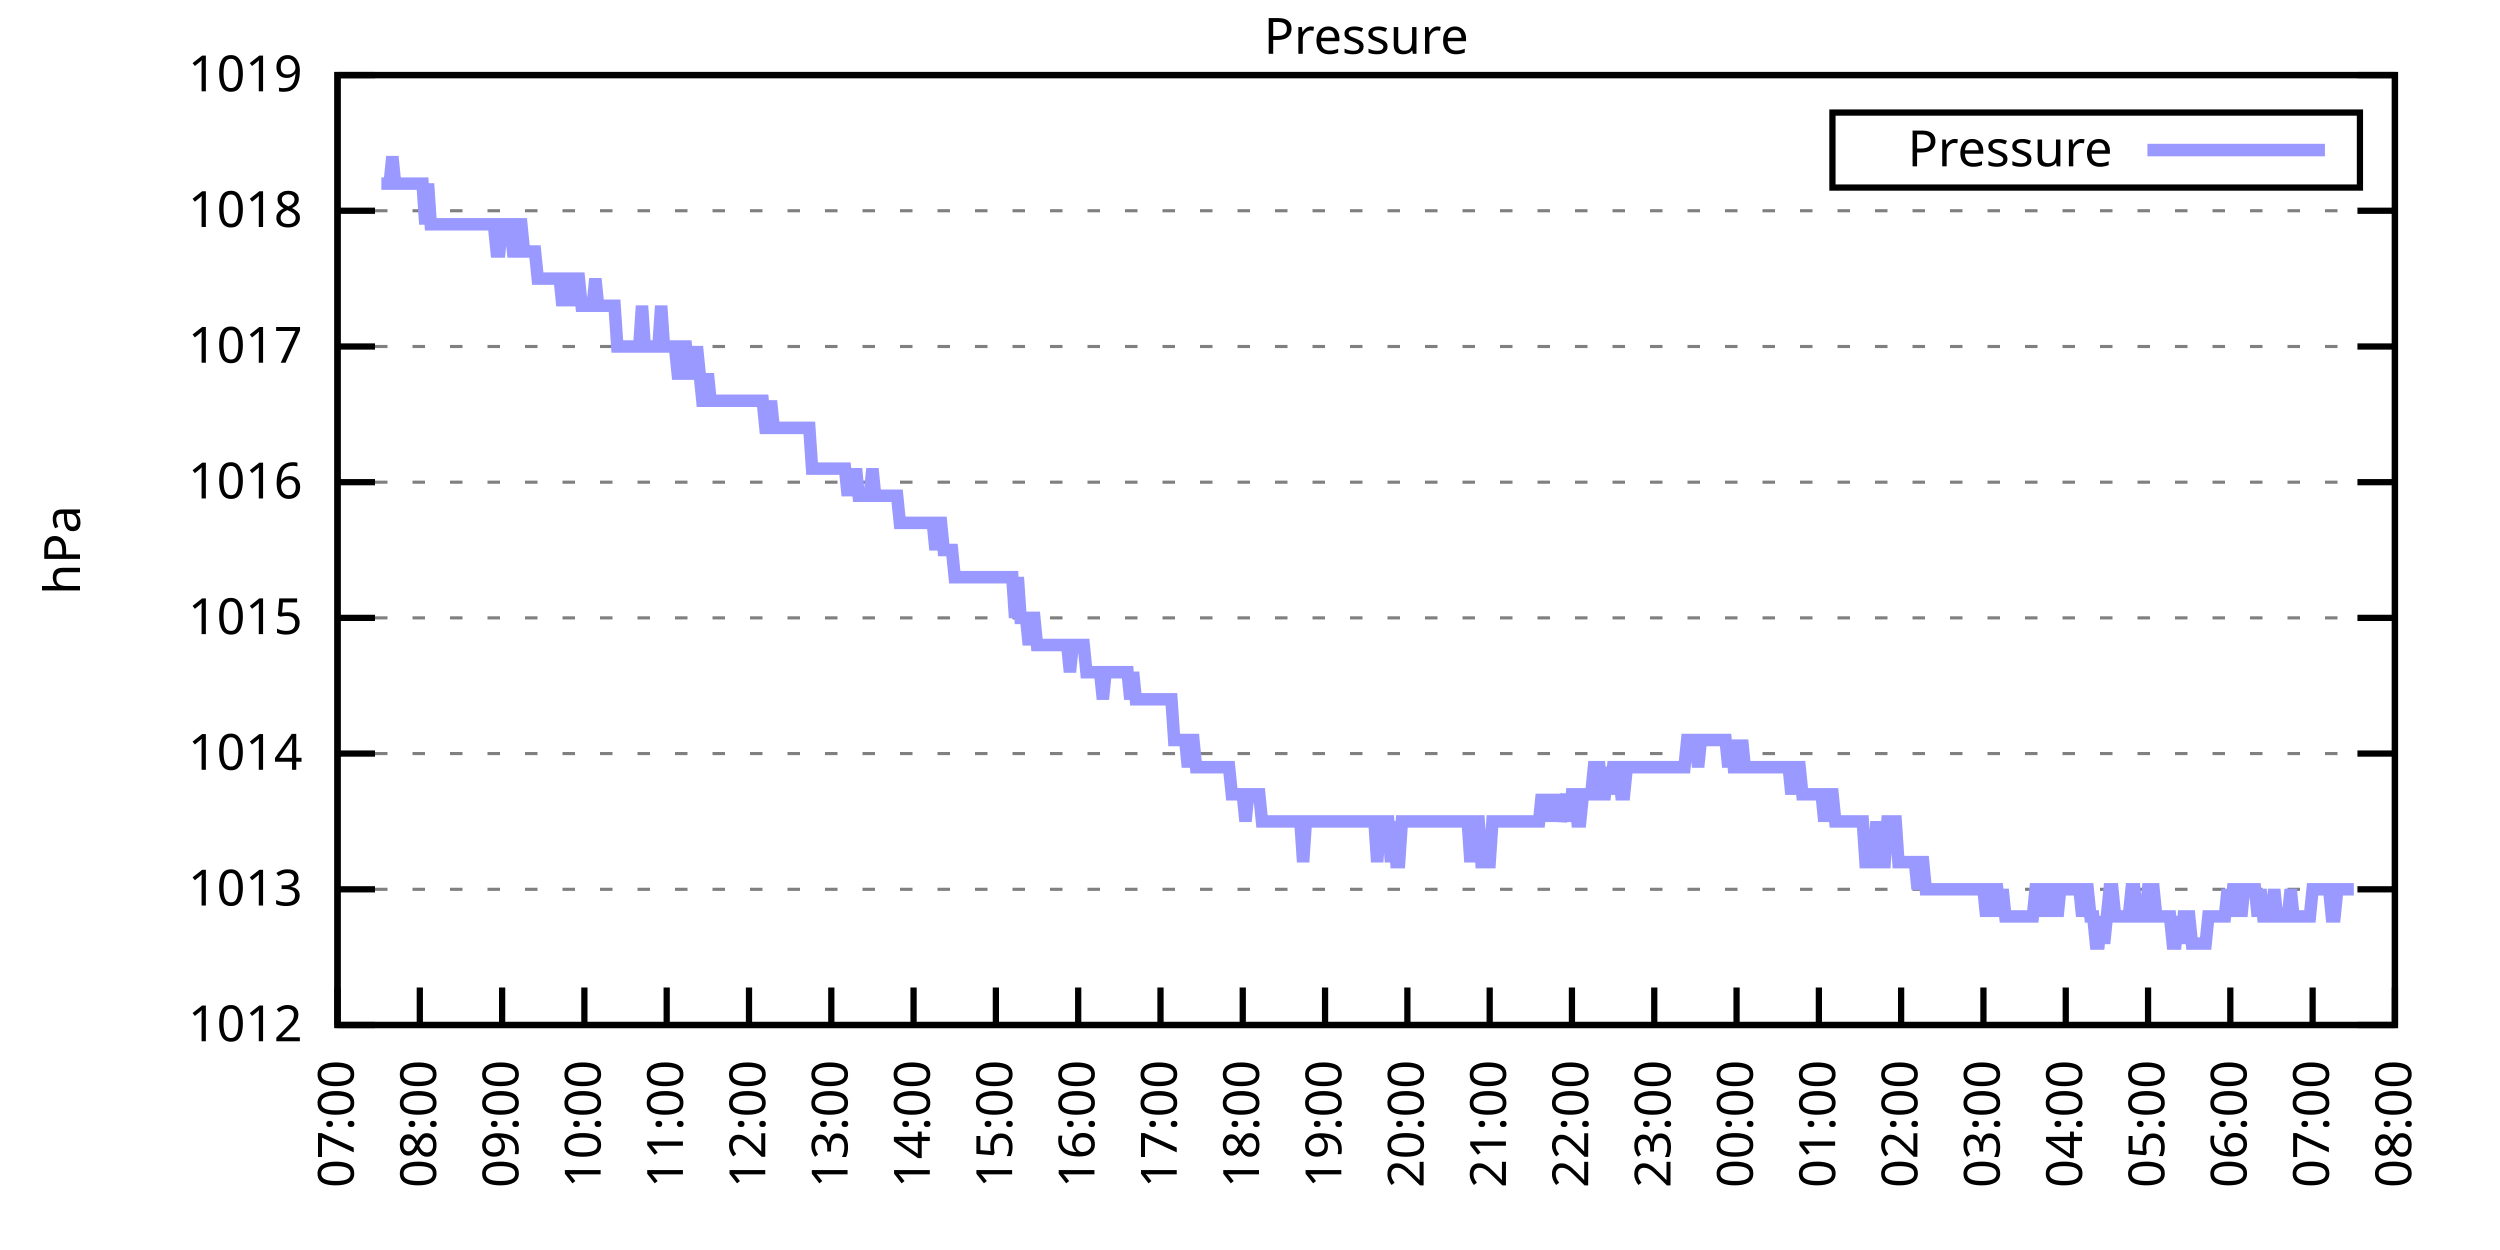
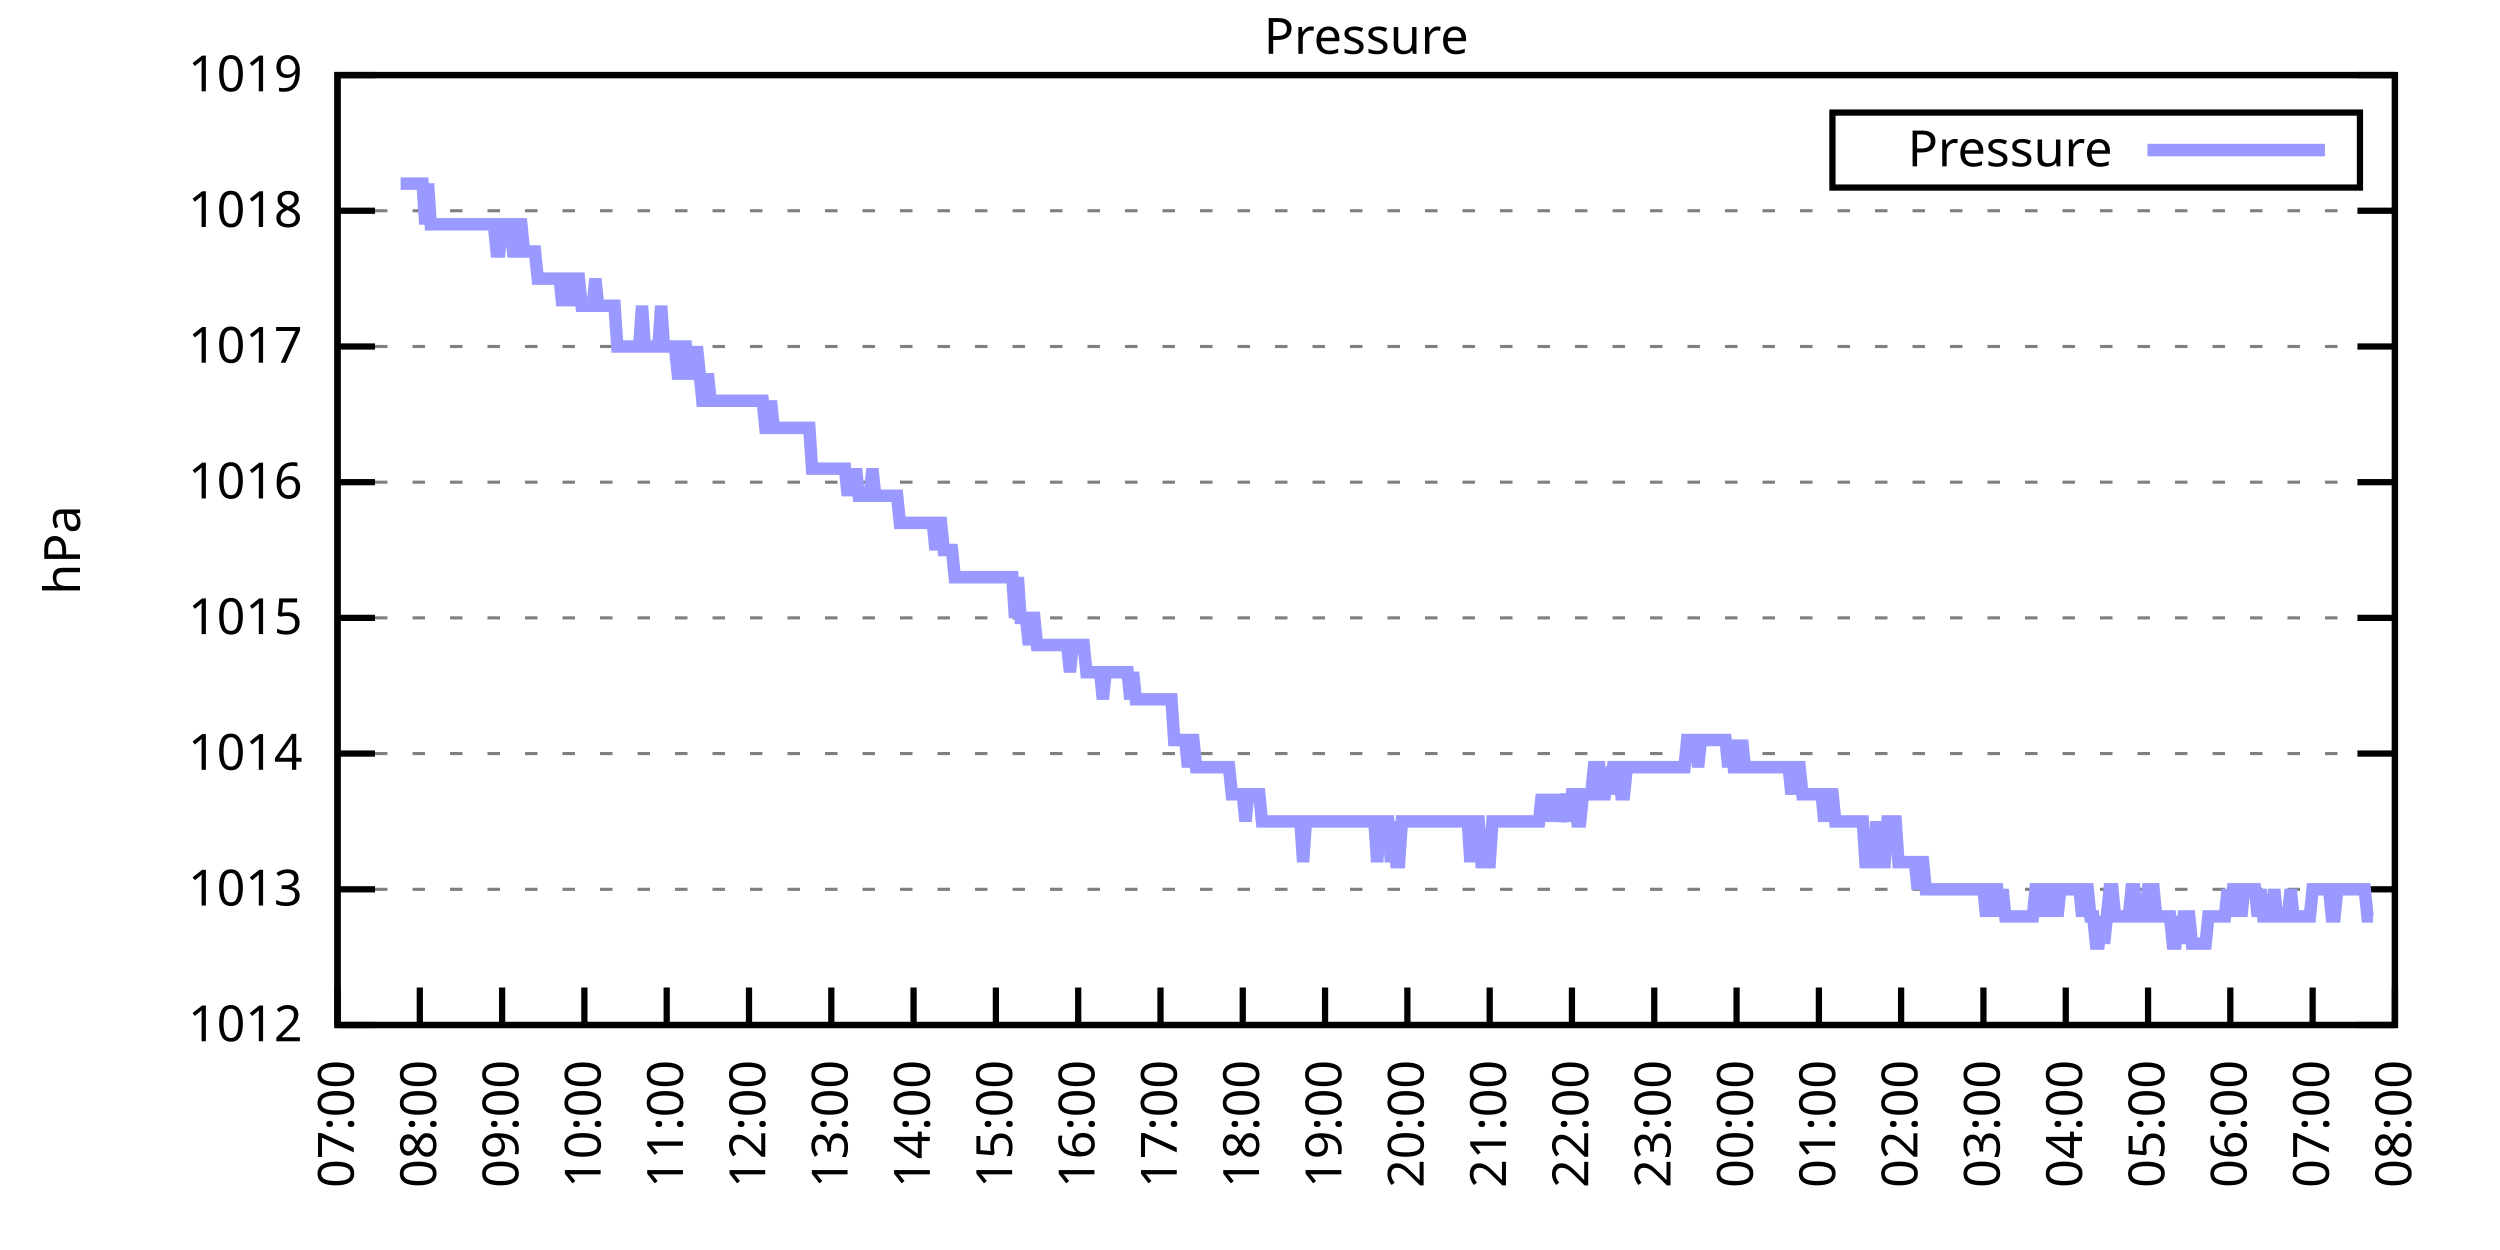
<svg xmlns="http://www.w3.org/2000/svg" xmlns:xlink="http://www.w3.org/1999/xlink" width="400" height="200" viewBox="0 0 400 200">
  <g id="gnuplot_canvas">
    <rect x="0" y="0" width="400" height="200" fill="none" />
    <defs>
      <circle id="gpDot" r="0.5" stroke-width="0.5" stroke="currentColor" />
      <path id="gpPt0" stroke-width="0.333" stroke="currentColor" d="M-1,0 h2 M0,-1 v2" />
      <path id="gpPt1" stroke-width="0.333" stroke="currentColor" d="M-1,-1 L1,1 M1,-1 L-1,1" />
      <path id="gpPt2" stroke-width="0.333" stroke="currentColor" d="M-1,0 L1,0 M0,-1 L0,1 M-1,-1 L1,1 M-1,1 L1,-1" />
      <rect id="gpPt3" stroke-width="0.333" stroke="currentColor" x="-1" y="-1" width="2" height="2" />
      <rect id="gpPt4" stroke-width="0.333" stroke="currentColor" fill="currentColor" x="-1" y="-1" width="2" height="2" />
      <circle id="gpPt5" stroke-width="0.333" stroke="currentColor" cx="0" cy="0" r="1" />
      <use xlink:href="#gpPt5" id="gpPt6" fill="currentColor" stroke="none" />
      <path id="gpPt7" stroke-width="0.333" stroke="currentColor" d="M0,-1.33 L-1.33,0.67 L1.33,0.67 z" />
      <use xlink:href="#gpPt7" id="gpPt8" fill="currentColor" stroke="none" />
      <use xlink:href="#gpPt7" id="gpPt9" stroke="currentColor" transform="rotate(180)" />
      <use xlink:href="#gpPt9" id="gpPt10" fill="currentColor" stroke="none" />
      <use xlink:href="#gpPt3" id="gpPt11" stroke="currentColor" transform="rotate(45)" />
      <use xlink:href="#gpPt11" id="gpPt12" fill="currentColor" stroke="none" />
      <path id="gpPt13" stroke-width="0.333" stroke="currentColor" d="M0,1.330 L1.265,0.411 L0.782,-1.067 L-0.782,-1.076 L-1.265,0.411 z" />
      <use xlink:href="#gpPt13" id="gpPt14" fill="currentColor" stroke="none" />
      <filter id="textbox" filterUnits="objectBoundingBox" x="0" y="0" height="1" width="1">
        <feFlood flood-color="white" flood-opacity="1" result="bgnd" />
        <feComposite in="SourceGraphic" in2="bgnd" operator="atop" />
      </filter>
      <filter id="greybox" filterUnits="objectBoundingBox" x="0" y="0" height="1" width="1">
        <feFlood flood-color="lightgrey" flood-opacity="1" result="grey" />
        <feComposite in="SourceGraphic" in2="grey" operator="atop" />
      </filter>
    </defs>
    <g fill="none" color="white" stroke="currentColor" stroke-width="1.00" stroke-linecap="butt" stroke-linejoin="miter">
</g>
    <g fill="none" color="black" stroke="currentColor" stroke-width="1.00" stroke-linecap="butt" stroke-linejoin="miter">
      <g stroke="none" shape-rendering="crispEdges">
        <polygon fill="rgb(255, 255, 255)" points="54.00,164.00 383.18,164.00 383.18,12.02 54.00,12.02 " />
      </g>
    </g>
    <g fill="none" color="black" stroke="currentColor" stroke-width="1.00" stroke-linecap="butt" stroke-linejoin="miter">
</g>
    <g fill="none" color="black" stroke="black" stroke-width="0.50" stroke-linecap="butt" stroke-linejoin="miter">
</g>
    <g fill="none" color="gray" stroke="currentColor" stroke-width="0.50" stroke-linecap="butt" stroke-linejoin="miter">
      <path stroke="gray" stroke-dasharray="2,4" class="gridline" d="M54.00,164.00 L383.19,164.00  " />
    </g>
    <g fill="none" color="gray" stroke="gray" stroke-width="1.00" stroke-linecap="butt" stroke-linejoin="miter">
</g>
    <g fill="none" color="black" stroke="currentColor" stroke-width="1.00" stroke-linecap="butt" stroke-linejoin="miter">
      <path stroke="black" d="M54.00,164.00 L60.00,164.00 M383.19,164.00 L377.19,164.00  " />
      <g transform="translate(48.40,166.60)" stroke="none" fill="black" font-family="Sans" font-size="8.00" text-anchor="end">
        <text>
          <tspan font-family="Sans"> 1012</tspan>
        </text>
      </g>
    </g>
    <g fill="none" color="black" stroke="currentColor" stroke-width="1.00" stroke-linecap="butt" stroke-linejoin="miter">
</g>
    <g fill="none" color="black" stroke="black" stroke-width="0.50" stroke-linecap="butt" stroke-linejoin="miter">
</g>
    <g fill="none" color="gray" stroke="currentColor" stroke-width="0.50" stroke-linecap="butt" stroke-linejoin="miter">
      <path stroke="gray" stroke-dasharray="2,4" class="gridline" d="M54.00,142.29 L383.19,142.29  " />
    </g>
    <g fill="none" color="gray" stroke="gray" stroke-width="1.00" stroke-linecap="butt" stroke-linejoin="miter">
</g>
    <g fill="none" color="black" stroke="currentColor" stroke-width="1.00" stroke-linecap="butt" stroke-linejoin="miter">
      <path stroke="black" d="M54.00,142.29 L60.00,142.29 M383.19,142.29 L377.19,142.29  " />
      <g transform="translate(48.40,144.89)" stroke="none" fill="black" font-family="Sans" font-size="8.00" text-anchor="end">
        <text>
          <tspan font-family="Sans"> 1013</tspan>
        </text>
      </g>
    </g>
    <g fill="none" color="black" stroke="currentColor" stroke-width="1.00" stroke-linecap="butt" stroke-linejoin="miter">
</g>
    <g fill="none" color="black" stroke="black" stroke-width="0.50" stroke-linecap="butt" stroke-linejoin="miter">
</g>
    <g fill="none" color="gray" stroke="currentColor" stroke-width="0.50" stroke-linecap="butt" stroke-linejoin="miter">
      <path stroke="gray" stroke-dasharray="2,4" class="gridline" d="M54.00,120.57 L383.19,120.57  " />
    </g>
    <g fill="none" color="gray" stroke="gray" stroke-width="1.00" stroke-linecap="butt" stroke-linejoin="miter">
</g>
    <g fill="none" color="black" stroke="currentColor" stroke-width="1.00" stroke-linecap="butt" stroke-linejoin="miter">
      <path stroke="black" d="M54.00,120.57 L60.00,120.57 M383.19,120.57 L377.19,120.57  " />
      <g transform="translate(48.40,123.17)" stroke="none" fill="black" font-family="Sans" font-size="8.00" text-anchor="end">
        <text>
          <tspan font-family="Sans"> 1014</tspan>
        </text>
      </g>
    </g>
    <g fill="none" color="black" stroke="currentColor" stroke-width="1.00" stroke-linecap="butt" stroke-linejoin="miter">
</g>
    <g fill="none" color="black" stroke="black" stroke-width="0.50" stroke-linecap="butt" stroke-linejoin="miter">
</g>
    <g fill="none" color="gray" stroke="currentColor" stroke-width="0.50" stroke-linecap="butt" stroke-linejoin="miter">
      <path stroke="gray" stroke-dasharray="2,4" class="gridline" d="M54.00,98.86 L383.19,98.86  " />
    </g>
    <g fill="none" color="gray" stroke="gray" stroke-width="1.00" stroke-linecap="butt" stroke-linejoin="miter">
</g>
    <g fill="none" color="black" stroke="currentColor" stroke-width="1.00" stroke-linecap="butt" stroke-linejoin="miter">
      <path stroke="black" d="M54.00,98.86 L60.00,98.86 M383.19,98.86 L377.19,98.86  " />
      <g transform="translate(48.40,101.46)" stroke="none" fill="black" font-family="Sans" font-size="8.00" text-anchor="end">
        <text>
          <tspan font-family="Sans"> 1015</tspan>
        </text>
      </g>
    </g>
    <g fill="none" color="black" stroke="currentColor" stroke-width="1.00" stroke-linecap="butt" stroke-linejoin="miter">
</g>
    <g fill="none" color="black" stroke="black" stroke-width="0.50" stroke-linecap="butt" stroke-linejoin="miter">
</g>
    <g fill="none" color="gray" stroke="currentColor" stroke-width="0.50" stroke-linecap="butt" stroke-linejoin="miter">
      <path stroke="gray" stroke-dasharray="2,4" class="gridline" d="M54.00,77.15 L383.19,77.15  " />
    </g>
    <g fill="none" color="gray" stroke="gray" stroke-width="1.00" stroke-linecap="butt" stroke-linejoin="miter">
</g>
    <g fill="none" color="black" stroke="currentColor" stroke-width="1.00" stroke-linecap="butt" stroke-linejoin="miter">
      <path stroke="black" d="M54.00,77.15 L60.00,77.15 M383.19,77.15 L377.19,77.15  " />
      <g transform="translate(48.40,79.75)" stroke="none" fill="black" font-family="Sans" font-size="8.00" text-anchor="end">
        <text>
          <tspan font-family="Sans"> 1016</tspan>
        </text>
      </g>
    </g>
    <g fill="none" color="black" stroke="currentColor" stroke-width="1.00" stroke-linecap="butt" stroke-linejoin="miter">
</g>
    <g fill="none" color="black" stroke="black" stroke-width="0.50" stroke-linecap="butt" stroke-linejoin="miter">
</g>
    <g fill="none" color="gray" stroke="currentColor" stroke-width="0.50" stroke-linecap="butt" stroke-linejoin="miter">
      <path stroke="gray" stroke-dasharray="2,4" class="gridline" d="M54.00,55.44 L383.19,55.44  " />
    </g>
    <g fill="none" color="gray" stroke="gray" stroke-width="1.00" stroke-linecap="butt" stroke-linejoin="miter">
</g>
    <g fill="none" color="black" stroke="currentColor" stroke-width="1.00" stroke-linecap="butt" stroke-linejoin="miter">
      <path stroke="black" d="M54.00,55.44 L60.00,55.44 M383.19,55.44 L377.19,55.44  " />
      <g transform="translate(48.40,58.04)" stroke="none" fill="black" font-family="Sans" font-size="8.00" text-anchor="end">
        <text>
          <tspan font-family="Sans"> 1017</tspan>
        </text>
      </g>
    </g>
    <g fill="none" color="black" stroke="currentColor" stroke-width="1.00" stroke-linecap="butt" stroke-linejoin="miter">
</g>
    <g fill="none" color="black" stroke="black" stroke-width="0.50" stroke-linecap="butt" stroke-linejoin="miter">
</g>
    <g fill="none" color="gray" stroke="currentColor" stroke-width="0.50" stroke-linecap="butt" stroke-linejoin="miter">
      <path stroke="gray" stroke-dasharray="2,4" class="gridline" d="M54.00,33.72 L383.19,33.72  " />
    </g>
    <g fill="none" color="gray" stroke="gray" stroke-width="1.00" stroke-linecap="butt" stroke-linejoin="miter">
</g>
    <g fill="none" color="black" stroke="currentColor" stroke-width="1.00" stroke-linecap="butt" stroke-linejoin="miter">
      <path stroke="black" d="M54.00,33.72 L60.00,33.72 M383.19,33.72 L377.19,33.72  " />
      <g transform="translate(48.40,36.32)" stroke="none" fill="black" font-family="Sans" font-size="8.00" text-anchor="end">
        <text>
          <tspan font-family="Sans"> 1018</tspan>
        </text>
      </g>
    </g>
    <g fill="none" color="black" stroke="currentColor" stroke-width="1.00" stroke-linecap="butt" stroke-linejoin="miter">
</g>
    <g fill="none" color="black" stroke="black" stroke-width="0.50" stroke-linecap="butt" stroke-linejoin="miter">
</g>
    <g fill="none" color="gray" stroke="currentColor" stroke-width="0.50" stroke-linecap="butt" stroke-linejoin="miter">
      <path stroke="gray" stroke-dasharray="2,4" class="gridline" d="M54.00,12.01 L383.19,12.01  " />
    </g>
    <g fill="none" color="gray" stroke="gray" stroke-width="1.00" stroke-linecap="butt" stroke-linejoin="miter">
</g>
    <g fill="none" color="black" stroke="currentColor" stroke-width="1.00" stroke-linecap="butt" stroke-linejoin="miter">
      <path stroke="black" d="M54.00,12.01 L60.00,12.01 M383.19,12.01 L377.19,12.01  " />
      <g transform="translate(48.40,14.61)" stroke="none" fill="black" font-family="Sans" font-size="8.00" text-anchor="end">
        <text>
          <tspan font-family="Sans"> 1019</tspan>
        </text>
      </g>
    </g>
    <g fill="none" color="black" stroke="currentColor" stroke-width="1.00" stroke-linecap="butt" stroke-linejoin="miter">
      <path stroke="black" d="M54.00,164.00 L54.00,158.00  " />
      <g transform="translate(56.60,169.60) rotate(270.00)" stroke="none" fill="black" font-family="Sans" font-size="8.00" text-anchor="end">
        <text>
          <tspan font-family="Sans">07:00</tspan>
        </text>
      </g>
    </g>
    <g fill="none" color="black" stroke="currentColor" stroke-width="1.00" stroke-linecap="butt" stroke-linejoin="miter">
      <path stroke="black" d="M67.17,164.00 L67.17,158.00  " />
      <g transform="translate(69.77,169.60) rotate(270.00)" stroke="none" fill="black" font-family="Sans" font-size="8.00" text-anchor="end">
        <text>
          <tspan font-family="Sans">08:00</tspan>
        </text>
      </g>
    </g>
    <g fill="none" color="black" stroke="currentColor" stroke-width="1.00" stroke-linecap="butt" stroke-linejoin="miter">
      <path stroke="black" d="M80.34,164.00 L80.34,158.00  " />
      <g transform="translate(82.94,169.60) rotate(270.00)" stroke="none" fill="black" font-family="Sans" font-size="8.00" text-anchor="end">
        <text>
          <tspan font-family="Sans">09:00</tspan>
        </text>
      </g>
    </g>
    <g fill="none" color="black" stroke="currentColor" stroke-width="1.00" stroke-linecap="butt" stroke-linejoin="miter">
      <path stroke="black" d="M93.50,164.00 L93.50,158.00  " />
      <g transform="translate(96.10,169.60) rotate(270.00)" stroke="none" fill="black" font-family="Sans" font-size="8.00" text-anchor="end">
        <text>
          <tspan font-family="Sans">10:00</tspan>
        </text>
      </g>
    </g>
    <g fill="none" color="black" stroke="currentColor" stroke-width="1.00" stroke-linecap="butt" stroke-linejoin="miter">
      <path stroke="black" d="M106.67,164.00 L106.67,158.00  " />
      <g transform="translate(109.27,169.60) rotate(270.00)" stroke="none" fill="black" font-family="Sans" font-size="8.00" text-anchor="end">
        <text>
          <tspan font-family="Sans">11:00</tspan>
        </text>
      </g>
    </g>
    <g fill="none" color="black" stroke="currentColor" stroke-width="1.00" stroke-linecap="butt" stroke-linejoin="miter">
      <path stroke="black" d="M119.84,164.00 L119.84,158.00  " />
      <g transform="translate(122.44,169.60) rotate(270.00)" stroke="none" fill="black" font-family="Sans" font-size="8.00" text-anchor="end">
        <text>
          <tspan font-family="Sans">12:00</tspan>
        </text>
      </g>
    </g>
    <g fill="none" color="black" stroke="currentColor" stroke-width="1.00" stroke-linecap="butt" stroke-linejoin="miter">
      <path stroke="black" d="M133.01,164.00 L133.01,158.00  " />
      <g transform="translate(135.61,169.60) rotate(270.00)" stroke="none" fill="black" font-family="Sans" font-size="8.00" text-anchor="end">
        <text>
          <tspan font-family="Sans">13:00</tspan>
        </text>
      </g>
    </g>
    <g fill="none" color="black" stroke="currentColor" stroke-width="1.00" stroke-linecap="butt" stroke-linejoin="miter">
      <path stroke="black" d="M146.17,164.00 L146.17,158.00  " />
      <g transform="translate(148.77,169.60) rotate(270.00)" stroke="none" fill="black" font-family="Sans" font-size="8.00" text-anchor="end">
        <text>
          <tspan font-family="Sans">14:00</tspan>
        </text>
      </g>
    </g>
    <g fill="none" color="black" stroke="currentColor" stroke-width="1.00" stroke-linecap="butt" stroke-linejoin="miter">
      <path stroke="black" d="M159.34,164.00 L159.34,158.00  " />
      <g transform="translate(161.94,169.60) rotate(270.00)" stroke="none" fill="black" font-family="Sans" font-size="8.00" text-anchor="end">
        <text>
          <tspan font-family="Sans">15:00</tspan>
        </text>
      </g>
    </g>
    <g fill="none" color="black" stroke="currentColor" stroke-width="1.00" stroke-linecap="butt" stroke-linejoin="miter">
      <path stroke="black" d="M172.51,164.00 L172.51,158.00  " />
      <g transform="translate(175.11,169.60) rotate(270.00)" stroke="none" fill="black" font-family="Sans" font-size="8.00" text-anchor="end">
        <text>
          <tspan font-family="Sans">16:00</tspan>
        </text>
      </g>
    </g>
    <g fill="none" color="black" stroke="currentColor" stroke-width="1.00" stroke-linecap="butt" stroke-linejoin="miter">
      <path stroke="black" d="M185.68,164.00 L185.68,158.00  " />
      <g transform="translate(188.28,169.60) rotate(270.00)" stroke="none" fill="black" font-family="Sans" font-size="8.00" text-anchor="end">
        <text>
          <tspan font-family="Sans">17:00</tspan>
        </text>
      </g>
    </g>
    <g fill="none" color="black" stroke="currentColor" stroke-width="1.00" stroke-linecap="butt" stroke-linejoin="miter">
      <path stroke="black" d="M198.84,164.00 L198.84,158.00  " />
      <g transform="translate(201.44,169.60) rotate(270.00)" stroke="none" fill="black" font-family="Sans" font-size="8.00" text-anchor="end">
        <text>
          <tspan font-family="Sans">18:00</tspan>
        </text>
      </g>
    </g>
    <g fill="none" color="black" stroke="currentColor" stroke-width="1.00" stroke-linecap="butt" stroke-linejoin="miter">
      <path stroke="black" d="M212.01,164.00 L212.01,158.00  " />
      <g transform="translate(214.61,169.60) rotate(270.00)" stroke="none" fill="black" font-family="Sans" font-size="8.00" text-anchor="end">
        <text>
          <tspan font-family="Sans">19:00</tspan>
        </text>
      </g>
    </g>
    <g fill="none" color="black" stroke="currentColor" stroke-width="1.00" stroke-linecap="butt" stroke-linejoin="miter">
      <path stroke="black" d="M225.18,164.00 L225.18,158.00  " />
      <g transform="translate(227.78,169.60) rotate(270.00)" stroke="none" fill="black" font-family="Sans" font-size="8.00" text-anchor="end">
        <text>
          <tspan font-family="Sans">20:00</tspan>
        </text>
      </g>
    </g>
    <g fill="none" color="black" stroke="currentColor" stroke-width="1.00" stroke-linecap="butt" stroke-linejoin="miter">
      <path stroke="black" d="M238.35,164.00 L238.35,158.00  " />
      <g transform="translate(240.95,169.60) rotate(270.00)" stroke="none" fill="black" font-family="Sans" font-size="8.00" text-anchor="end">
        <text>
          <tspan font-family="Sans">21:00</tspan>
        </text>
      </g>
    </g>
    <g fill="none" color="black" stroke="currentColor" stroke-width="1.00" stroke-linecap="butt" stroke-linejoin="miter">
      <path stroke="black" d="M251.51,164.00 L251.51,158.00  " />
      <g transform="translate(254.11,169.60) rotate(270.00)" stroke="none" fill="black" font-family="Sans" font-size="8.00" text-anchor="end">
        <text>
          <tspan font-family="Sans">22:00</tspan>
        </text>
      </g>
    </g>
    <g fill="none" color="black" stroke="currentColor" stroke-width="1.00" stroke-linecap="butt" stroke-linejoin="miter">
      <path stroke="black" d="M264.68,164.00 L264.68,158.00  " />
      <g transform="translate(267.28,169.60) rotate(270.00)" stroke="none" fill="black" font-family="Sans" font-size="8.00" text-anchor="end">
        <text>
          <tspan font-family="Sans">23:00</tspan>
        </text>
      </g>
    </g>
    <g fill="none" color="black" stroke="currentColor" stroke-width="1.00" stroke-linecap="butt" stroke-linejoin="miter">
      <path stroke="black" d="M277.85,164.00 L277.85,158.00  " />
      <g transform="translate(280.45,169.60) rotate(270.00)" stroke="none" fill="black" font-family="Sans" font-size="8.00" text-anchor="end">
        <text>
          <tspan font-family="Sans">00:00</tspan>
        </text>
      </g>
    </g>
    <g fill="none" color="black" stroke="currentColor" stroke-width="1.00" stroke-linecap="butt" stroke-linejoin="miter">
      <path stroke="black" d="M291.02,164.00 L291.02,158.00  " />
      <g transform="translate(293.62,169.60) rotate(270.00)" stroke="none" fill="black" font-family="Sans" font-size="8.00" text-anchor="end">
        <text>
          <tspan font-family="Sans">01:00</tspan>
        </text>
      </g>
    </g>
    <g fill="none" color="black" stroke="currentColor" stroke-width="1.00" stroke-linecap="butt" stroke-linejoin="miter">
      <path stroke="black" d="M304.18,164.00 L304.18,158.00  " />
      <g transform="translate(306.78,169.60) rotate(270.00)" stroke="none" fill="black" font-family="Sans" font-size="8.00" text-anchor="end">
        <text>
          <tspan font-family="Sans">02:00</tspan>
        </text>
      </g>
    </g>
    <g fill="none" color="black" stroke="currentColor" stroke-width="1.00" stroke-linecap="butt" stroke-linejoin="miter">
      <path stroke="black" d="M317.35,164.00 L317.35,158.00  " />
      <g transform="translate(319.95,169.60) rotate(270.00)" stroke="none" fill="black" font-family="Sans" font-size="8.00" text-anchor="end">
        <text>
          <tspan font-family="Sans">03:00</tspan>
        </text>
      </g>
    </g>
    <g fill="none" color="black" stroke="currentColor" stroke-width="1.00" stroke-linecap="butt" stroke-linejoin="miter">
      <path stroke="black" d="M330.52,164.00 L330.52,158.00  " />
      <g transform="translate(333.12,169.60) rotate(270.00)" stroke="none" fill="black" font-family="Sans" font-size="8.00" text-anchor="end">
        <text>
          <tspan font-family="Sans">04:00</tspan>
        </text>
      </g>
    </g>
    <g fill="none" color="black" stroke="currentColor" stroke-width="1.00" stroke-linecap="butt" stroke-linejoin="miter">
      <path stroke="black" d="M343.69,164.00 L343.69,158.00  " />
      <g transform="translate(346.29,169.60) rotate(270.00)" stroke="none" fill="black" font-family="Sans" font-size="8.00" text-anchor="end">
        <text>
          <tspan font-family="Sans">05:00</tspan>
        </text>
      </g>
    </g>
    <g fill="none" color="black" stroke="currentColor" stroke-width="1.00" stroke-linecap="butt" stroke-linejoin="miter">
      <path stroke="black" d="M356.85,164.00 L356.85,158.00  " />
      <g transform="translate(359.45,169.60) rotate(270.00)" stroke="none" fill="black" font-family="Sans" font-size="8.00" text-anchor="end">
        <text>
          <tspan font-family="Sans">06:00</tspan>
        </text>
      </g>
    </g>
    <g fill="none" color="black" stroke="currentColor" stroke-width="1.00" stroke-linecap="butt" stroke-linejoin="miter">
      <path stroke="black" d="M370.02,164.00 L370.02,158.00  " />
      <g transform="translate(372.62,169.60) rotate(270.00)" stroke="none" fill="black" font-family="Sans" font-size="8.00" text-anchor="end">
        <text>
          <tspan font-family="Sans">07:00</tspan>
        </text>
      </g>
    </g>
    <g fill="none" color="black" stroke="currentColor" stroke-width="1.00" stroke-linecap="butt" stroke-linejoin="miter">
      <path stroke="black" d="M383.19,164.00 L383.19,158.00  " />
      <g transform="translate(385.79,169.60) rotate(270.00)" stroke="none" fill="black" font-family="Sans" font-size="8.00" text-anchor="end">
        <text>
          <tspan font-family="Sans">08:00</tspan>
        </text>
      </g>
    </g>
    <g fill="none" color="black" stroke="currentColor" stroke-width="1.00" stroke-linecap="butt" stroke-linejoin="miter">
</g>
    <g fill="none" color="black" stroke="currentColor" stroke-width="1.00" stroke-linecap="butt" stroke-linejoin="miter">
      <path stroke="black" d="M54.00,12.01 L54.00,164.00 L383.19,164.00 L383.19,12.01 L54.00,12.01 Z  " />
    </g>
    <g fill="none" color="black" stroke="currentColor" stroke-width="1.00" stroke-linecap="butt" stroke-linejoin="miter">
</g>
    <g fill="none" color="black" stroke="currentColor" stroke-width="1.00" stroke-linecap="butt" stroke-linejoin="miter">
      <path stroke="black" d="M293.19,30.01 L293.19,18.01 L377.59,18.01 L377.59,30.01 L293.19,30.01 Z  " />
    </g>
    <g id="Pressure_plot_1">
      <g fill="none" color="white" stroke="black" stroke-width="2.00" stroke-linecap="butt" stroke-linejoin="miter">
</g>
      <g fill="none" color="black" stroke="currentColor" stroke-width="2.00" stroke-linecap="butt" stroke-linejoin="miter">
        <g transform="translate(337.99,26.61)" stroke="none" fill="black" font-family="Sans" font-size="8.00" text-anchor="end">
          <text>
            <tspan font-family="Sans">Pressure</tspan>
          </text>
        </g>
      </g>
      <g fill="none" color="black" stroke="currentColor" stroke-width="2.00" stroke-linecap="butt" stroke-linejoin="miter">
-         <path stroke="rgb(153, 153, 255)" d="M343.59,24.01 L371.99,24.01 M61.02,29.38 L61.46,29.38 L61.90,29.38 L62.34,29.38 L62.78,25.04 L63.22,29.38   L63.66,29.38 L64.10,29.38 L64.53,29.38 L64.97,29.38 L65.41,29.38 L65.85,29.38 L66.29,29.38 L66.73,29.38   L67.17,29.38 L67.61,29.38 L68.05,35.89 L68.48,29.38 L68.92,35.89 L69.36,35.89 L69.80,35.89 L70.24,35.89   L70.68,35.89 L71.12,35.89 L71.56,35.89 L72.00,35.89 L72.43,35.89 L72.87,35.89 L73.31,35.89 L73.75,35.89   L74.19,35.89 L74.63,35.89 L75.07,35.89 L75.51,35.89 L75.95,35.89 L76.38,35.89 L76.82,35.89 L77.26,35.89   L77.70,35.89 L78.14,35.89 L78.58,35.89 L79.02,35.89 L79.46,40.24 L79.90,40.24 L80.34,35.89 L80.77,35.89   L81.21,35.89 L81.65,35.89 L82.09,40.24 L82.53,40.24 L82.97,35.89 L83.41,35.89 L83.85,40.24 L84.29,40.24   L84.72,40.24 L85.16,40.24 L85.60,40.24 L86.04,44.58 L86.48,44.58 L86.92,44.58 L87.36,44.58 L87.80,44.58   L88.24,44.58 L88.67,44.58 L89.11,44.58 L89.55,44.58 L89.99,48.92 L90.43,44.58 L90.87,44.58 L91.31,48.92   L91.75,44.58 L92.19,44.58 L92.62,44.58 L93.06,48.92 L93.50,48.92 L93.94,48.92 L94.38,48.92 L94.82,48.92   L95.26,44.58 L95.70,48.92 L96.14,48.92 L96.58,48.92 L97.01,48.92 L97.45,48.92 L97.89,48.92 L98.33,48.92   L98.77,55.44 L99.21,55.44 L99.65,55.44 L100.09,55.44 L100.53,55.44 L100.96,55.44 L101.40,55.44 L101.84,55.44   L102.28,55.44 L102.72,48.92 L103.16,55.44 L103.60,55.44 L104.04,55.44 L104.48,55.44 L104.91,55.44 L105.35,55.44   L105.79,48.92 L106.23,55.44 L106.67,55.44 L107.11,55.44 L107.55,55.44 L107.99,55.44 L108.43,59.78 L108.87,59.78   L109.30,55.44 L109.74,55.44 L110.18,59.78 L110.62,59.78 L111.06,59.78 L111.50,55.44 L111.94,59.78 L112.38,64.12   L112.82,64.12 L113.25,59.78 L113.69,64.12 L114.13,64.12 L114.57,64.12 L115.01,64.12 L115.45,64.12 L115.89,64.12   L116.33,64.12 L116.77,64.12 L117.20,64.12 L117.64,64.12 L118.08,64.12 L118.52,64.12 L118.96,64.12 L119.40,64.12   L119.84,64.12 L120.28,64.12 L120.72,64.12 L121.15,64.12 L121.59,64.12 L122.03,64.12 L122.47,68.46 L122.91,68.46   L123.35,64.12 L123.79,68.46 L124.23,68.46 L124.67,68.46 L125.11,68.46 L125.54,68.46 L125.98,68.46 L126.42,68.46   L126.86,68.46 L127.30,68.46 L127.74,68.46 L128.18,68.46 L128.62,68.46 L129.06,68.46 L129.49,68.46 L129.93,74.98   L130.37,74.98 L130.81,74.98 L131.25,74.98 L131.69,74.98 L132.13,74.98 L132.57,74.98 L133.01,74.98 L133.44,74.98   L133.88,74.98 L134.32,74.98 L134.76,74.98 L135.20,74.98 L135.64,79.32 L136.08,74.98 L136.52,79.32 L136.96,74.98   L137.39,79.32 L137.83,79.32 L138.27,79.32 L138.71,79.32 L139.15,79.32 L139.59,74.98 L140.03,79.32 L140.47,79.32   L140.91,79.32 L141.35,79.32 L141.78,79.32 L142.22,79.32 L142.66,79.32 L143.10,79.32 L143.54,79.32 L143.98,83.66   L144.42,83.66 L144.86,83.66 L145.30,83.66 L145.73,83.66 L146.17,83.66 L146.61,83.66 L147.05,83.66 L147.49,83.66   L147.93,83.66 L148.37,83.66 L148.81,83.66 L149.25,83.66 L149.68,88.00 L150.12,83.66 L150.56,83.66 L151.00,88.00   L151.44,88.00 L151.88,88.00 L152.32,88.00 L152.76,92.35 L153.20,92.35 L153.63,92.35 L154.07,92.35 L154.51,92.35   L154.95,92.35 L155.39,92.35 L155.83,92.35 L156.27,92.35 L156.71,92.35 L157.15,92.35 L157.59,92.35 L158.02,92.35   L158.46,92.35 L158.90,92.35 L159.34,92.35 L159.78,92.35 L160.22,92.35 L160.66,92.35 L161.10,92.35 L161.54,92.35   L161.97,92.35 L162.41,98.86 L162.85,92.35 L163.29,98.86 L163.73,98.86 L164.17,98.86 L164.61,103.20 L165.05,98.86   L165.49,98.86 L165.92,103.20 L166.36,103.20 L166.80,103.20 L167.24,103.20 L167.68,103.20 L168.12,103.20 L168.56,103.20   L169.00,103.20 L169.44,103.20 L169.87,103.20 L170.31,103.20 L170.75,103.20 L171.19,107.55 L171.63,103.20 L172.07,103.20   L172.51,103.20 L172.95,103.20 L173.39,103.20 L173.83,107.55 L174.26,107.55 L174.70,107.55 L175.14,107.55 L175.58,107.55   L176.02,107.55 L176.46,111.89 L176.90,107.55 L177.34,107.55 L177.78,107.55 L178.21,107.55 L178.65,107.55 L179.09,107.55   L179.53,107.55 L179.97,107.55 L180.41,107.55 L180.85,111.89 L181.29,107.55 L181.73,111.89 L182.16,111.89 L182.60,111.89   L183.04,111.89 L183.48,111.89 L183.92,111.89 L184.36,111.89 L184.80,111.89 L185.24,111.89 L185.68,111.89 L186.11,111.89   L186.55,111.89 L186.99,111.89 L187.43,111.89 L187.87,118.40 L188.31,118.40 L188.75,118.40 L189.19,118.40 L189.63,118.40   L190.07,122.75 L190.50,118.40 L190.94,118.40 L191.38,122.75 L191.82,122.75 L192.26,122.75 L192.70,122.75 L193.14,122.75   L193.58,122.75 L194.02,122.75 L194.45,122.75 L194.89,122.75 L195.33,122.75 L195.77,122.75 L196.21,122.75 L196.65,122.75   L197.09,127.09 L197.53,127.09 L197.97,127.09 L198.40,127.09 L198.84,127.09 L199.28,131.43 L199.72,127.09 L200.16,127.09   L200.60,127.09 L201.04,127.09 L201.48,127.09 L201.92,131.43 L202.35,131.43 L202.79,131.43 L203.23,131.43 L203.67,131.43   L204.11,131.43 L204.55,131.43 L204.99,131.43 L205.43,131.43 L205.87,131.43 L206.31,131.43 L206.74,131.43 L207.18,131.43   L207.62,131.43 L208.06,131.43 L208.50,137.94 L208.94,131.43 L209.38,131.43 L209.82,131.43 L210.26,131.43 L210.69,131.43   L211.13,131.43 L211.57,131.43 L212.01,131.43 L212.45,131.43 L212.89,131.43 L213.33,131.43 L213.77,131.43 L214.21,131.43   L214.64,131.43 L215.08,131.43 L215.52,131.43 L215.96,131.43 L216.40,131.43 L216.84,131.43 L217.28,131.43 L217.72,131.43   L218.16,131.43 L218.60,131.43 L219.03,131.43 L219.47,131.43 L219.91,131.43 L220.35,137.94 L220.79,131.43 L221.23,131.43   L221.67,131.43 L222.11,131.43 L222.55,137.94 L222.98,131.43 L223.42,137.94 L223.86,137.94 L224.30,131.43 L224.74,131.43   L225.18,131.43 L225.62,131.43 L226.06,131.43 L226.50,131.43 L226.93,131.43 L227.37,131.43 L227.81,131.43 L228.25,131.43   L228.69,131.43 L229.13,131.43 L229.57,131.43 L230.01,131.43 L230.45,131.43 L230.88,131.43 L231.32,131.43 L231.76,131.43   L232.20,131.43 L232.64,131.43 L233.08,131.43 L233.52,131.43 L233.96,131.43 L234.40,131.43 L234.84,131.43 L235.27,137.94   L235.71,131.43 L236.15,131.43 L236.59,131.43 L237.03,137.94 L237.47,137.94 L237.91,137.94 L238.35,137.94 L238.79,131.43   L239.22,131.43 L239.66,131.43 L240.10,131.43 L240.54,131.43 L240.98,131.43 L241.42,131.43 L241.86,131.43 L242.30,131.43   L242.74,131.43 L243.17,131.43 L243.61,131.43 L244.05,131.43 L244.49,131.43 L244.93,131.43 L245.37,131.43 L245.81,131.43   L246.25,131.43 L246.69,127.09 L247.12,131.43 L247.56,127.09 L248.00,131.43 L248.44,127.09 L248.88,131.43 L249.32,127.09   L249.76,131.43 L250.64,127.09 L251.08,131.43 L251.51,127.09 L251.95,127.09 L252.39,131.43 L252.83,131.43 L253.27,127.09   L253.71,127.09 L254.15,127.09 L254.59,127.09 L255.03,122.75 L255.46,122.75 L255.90,122.75 L256.34,127.09 L256.78,127.09   L257.22,122.75 L257.66,127.09 L258.10,122.75 L258.54,122.75 L258.98,122.75 L259.41,127.09 L259.85,127.09 L260.29,122.75   L260.73,122.75 L261.17,122.75 L261.61,122.75 L262.05,122.75 L262.49,122.75 L262.93,122.75 L263.36,122.75 L263.80,122.75   L264.24,122.75 L264.68,122.75 L265.12,122.75 L265.56,122.75 L266.00,122.75 L266.44,122.75 L266.88,122.75 L267.32,122.75   L267.75,122.75 L268.19,122.75 L268.63,122.75 L269.07,122.75 L269.51,122.75 L269.95,118.40 L270.39,118.40 L270.83,118.40   L271.27,118.40 L271.70,122.75 L272.14,118.40 L272.58,118.40 L273.02,118.40 L273.46,118.40 L273.90,118.40 L274.34,118.40   L274.78,118.40 L275.22,118.40 L275.65,118.40 L276.09,118.40 L276.53,122.75 L276.97,118.40 L277.41,122.75 L277.85,122.75   L278.29,122.75 L278.73,118.40 L279.17,122.75 L279.60,122.75 L280.04,122.75 L280.48,122.75 L280.92,122.75 L281.36,122.75   L281.80,122.75 L282.24,122.75 L282.68,122.75 L283.12,122.75 L283.56,122.75 L283.99,122.75 L284.43,122.75 L284.87,122.75   L285.31,122.75 L285.75,122.75 L286.19,122.75 L286.63,127.09 L287.07,122.75 L287.51,122.75 L287.94,122.75 L288.38,127.09   L288.82,127.09 L289.26,127.09 L289.70,127.09 L290.14,127.09 L290.58,127.09 L291.02,127.09 L291.46,127.09 L291.89,131.43   L292.33,127.09 L292.77,127.09 L293.21,127.09 L293.65,131.43 L294.09,131.43 L294.53,131.43 L294.97,131.43 L295.41,131.43   L295.84,131.43 L296.28,131.43 L296.72,131.43 L297.16,131.43 L297.60,131.43 L298.04,131.43 L298.48,137.94 L298.92,137.94   L299.36,137.94 L299.80,137.94 L300.23,131.43 L300.67,137.94 L301.11,137.94 L301.55,137.94 L301.99,131.43 L302.43,131.43   L302.87,131.43 L303.31,131.43 L303.75,137.94 L304.18,137.94 L304.62,137.94 L305.06,137.94 L305.50,137.94 L305.94,137.94   L306.38,137.94 L306.82,142.29 L307.26,137.94 L307.70,137.94 L308.13,142.29 L308.57,142.29 L309.01,142.29 L309.45,142.29   L309.89,142.29 L310.33,142.29 L310.77,142.29 L311.21,142.29 L311.65,142.29 L312.08,142.29 L312.52,142.29 L312.96,142.29   L313.40,142.29 L313.84,142.29 L314.28,142.29 L314.72,142.29 L315.16,142.29 L315.60,142.29 L316.04,142.29 L316.47,142.29   L316.91,142.29 L317.35,142.29 L317.79,146.63 L318.23,142.29 L318.67,146.63 L319.11,142.29 L319.55,142.29 L319.99,146.63   L320.42,142.29 L320.86,146.63 L321.30,146.63 L321.74,146.63 L322.18,146.63 L322.62,146.63 L323.06,146.63 L323.50,146.63   L323.94,146.63 L324.37,146.63 L324.81,146.63 L325.25,146.63 L325.69,142.29 L326.13,142.29 L326.57,146.63 L327.01,142.29   L327.45,146.63 L327.89,142.29 L328.33,142.29 L328.76,142.29 L329.20,146.63 L329.64,142.29 L330.08,142.29 L330.52,142.29   L330.96,142.29 L331.40,142.29 L331.84,142.29 L332.28,142.29 L332.71,142.29 L333.15,146.63 L333.59,142.29 L334.03,142.29   L334.47,146.63 L334.91,146.63 L335.35,150.97 L335.79,150.97 L336.23,146.63 L336.66,150.97 L337.10,146.63 L337.54,142.29   L337.98,142.29 L338.42,146.63 L338.86,146.63 L339.30,146.63 L339.74,146.63 L340.18,146.63 L340.61,146.63 L341.05,142.29   L341.49,142.29 L341.93,146.63 L342.37,146.63 L342.81,146.63 L343.25,146.63 L343.69,142.29 L344.13,142.29 L344.57,142.29   L345.00,146.63 L345.44,146.63 L345.88,146.63 L346.32,146.63 L346.76,146.63 L347.20,146.63 L347.64,150.97 L348.08,150.97   L348.52,146.63 L348.95,150.97 L349.39,146.63 L349.83,146.63 L350.27,146.63 L350.71,150.97 L351.15,150.97 L351.59,150.97   L352.03,150.97 L352.47,150.97 L352.90,150.97 L353.34,146.63 L353.78,146.63 L354.22,146.63 L354.66,146.63 L355.10,146.63   L355.54,146.63 L355.98,146.63 L356.42,142.29 L356.85,146.63 L357.29,142.29 L357.73,142.29 L358.17,142.29 L358.61,146.63   L359.05,142.29 L359.49,142.29 L359.93,142.29 L360.37,142.29 L360.81,142.29 L361.24,146.63 L361.68,142.29 L362.12,146.63   L362.56,146.63 L363.00,146.63 L363.44,146.63 L363.88,142.29 L364.32,146.63 L364.76,146.63 L365.19,146.63 L365.63,146.63   L366.07,146.63 L366.51,142.29 L366.95,146.63 L367.39,146.63 L367.83,146.63 L368.27,146.63 L368.71,146.63 L369.14,146.63   L369.58,146.63 L370.02,142.29 L370.46,142.29 L370.90,142.29 L371.34,142.29 L371.78,142.29 L372.22,142.29 L372.66,142.29   L373.09,146.63 L373.53,146.63 L373.97,142.29 L374.41,142.29 L374.85,142.29 L375.29,142.29 L375.73,142.29 L376.17,142.29   L376.61,142.29  " />
+         <path stroke="rgb(153, 153, 255)" d="M343.59,24.01 L371.99,24.01 M64.10,29.38 L64.53,29.38 L64.97,29.38 L65.41,29.38 L65.85,29.38 L66.29,29.38   L66.73,29.38 L67.17,29.38 L67.61,29.38 L68.05,35.89 L68.48,29.38 L68.92,35.89 L69.36,35.89 L69.80,35.89   L70.24,35.89 L70.68,35.89 L71.12,35.89 L71.56,35.89 L72.00,35.89 L72.43,35.89 L72.87,35.89 L73.31,35.89   L73.75,35.89 L74.19,35.89 L74.63,35.89 L75.07,35.89 L75.51,35.89 L75.95,35.89 L76.38,35.89 L76.82,35.89   L77.26,35.89 L77.70,35.89 L78.14,35.89 L78.58,35.89 L79.02,35.89 L79.46,40.24 L79.90,40.24 L80.34,35.89   L80.77,35.89 L81.21,35.89 L81.65,35.89 L82.09,40.24 L82.53,40.24 L82.97,35.89 L83.41,35.89 L83.85,40.24   L84.29,40.24 L84.72,40.24 L85.16,40.24 L85.60,40.24 L86.04,44.58 L86.48,44.58 L86.92,44.58 L87.36,44.58   L87.80,44.58 L88.24,44.58 L88.67,44.58 L89.11,44.58 L89.55,44.58 L89.99,48.92 L90.43,44.58 L90.87,44.58   L91.31,48.92 L91.75,44.58 L92.19,44.58 L92.62,44.58 L93.06,48.92 L93.50,48.92 L93.94,48.92 L94.38,48.92   L94.82,48.92 L95.26,44.58 L95.70,48.92 L96.14,48.92 L96.58,48.92 L97.01,48.92 L97.45,48.92 L97.89,48.92   L98.33,48.92 L98.77,55.44 L99.21,55.44 L99.65,55.44 L100.09,55.44 L100.53,55.44 L100.96,55.44 L101.40,55.44   L101.84,55.44 L102.28,55.44 L102.72,48.92 L103.16,55.44 L103.60,55.44 L104.04,55.44 L104.48,55.44 L104.91,55.44   L105.35,55.44 L105.79,48.92 L106.23,55.44 L106.67,55.44 L107.11,55.44 L107.55,55.44 L107.99,55.44 L108.43,59.78   L108.87,59.78 L109.30,55.44 L109.74,55.44 L110.18,59.78 L110.62,59.78 L111.06,59.78 L111.50,55.44 L111.94,59.78   L112.38,64.12 L112.82,64.12 L113.25,59.78 L113.69,64.12 L114.13,64.12 L114.57,64.12 L115.01,64.12 L115.45,64.12   L115.89,64.12 L116.33,64.12 L116.77,64.12 L117.20,64.12 L117.64,64.12 L118.08,64.12 L118.52,64.12 L118.96,64.12   L119.40,64.12 L119.84,64.12 L120.28,64.12 L120.72,64.12 L121.15,64.12 L121.59,64.12 L122.03,64.12 L122.47,68.46   L122.91,68.46 L123.35,64.12 L123.79,68.46 L124.23,68.46 L124.67,68.46 L125.11,68.46 L125.54,68.46 L125.98,68.46   L126.42,68.46 L126.86,68.46 L127.30,68.46 L127.74,68.46 L128.18,68.46 L128.62,68.46 L129.06,68.46 L129.49,68.46   L129.93,74.98 L130.37,74.98 L130.81,74.98 L131.25,74.98 L131.69,74.98 L132.13,74.98 L132.57,74.98 L133.01,74.98   L133.44,74.98 L133.88,74.98 L134.32,74.98 L134.76,74.98 L135.20,74.98 L135.64,79.32 L136.08,74.98 L136.52,79.32   L136.96,74.98 L137.39,79.32 L137.83,79.32 L138.27,79.32 L138.71,79.32 L139.15,79.32 L139.59,74.98 L140.03,79.32   L140.47,79.32 L140.91,79.32 L141.35,79.32 L141.78,79.32 L142.22,79.32 L142.66,79.32 L143.10,79.32 L143.54,79.32   L143.98,83.66 L144.42,83.66 L144.86,83.66 L145.30,83.66 L145.73,83.66 L146.17,83.66 L146.61,83.66 L147.05,83.66   L147.49,83.66 L147.93,83.66 L148.37,83.66 L148.81,83.66 L149.25,83.66 L149.68,88.00 L150.12,83.66 L150.56,83.66   L151.00,88.00 L151.44,88.00 L151.88,88.00 L152.32,88.00 L152.76,92.35 L153.20,92.35 L153.63,92.35 L154.07,92.35   L154.51,92.35 L154.95,92.35 L155.39,92.35 L155.83,92.35 L156.27,92.35 L156.71,92.35 L157.15,92.35 L157.59,92.35   L158.02,92.35 L158.46,92.35 L158.90,92.35 L159.34,92.35 L159.78,92.35 L160.22,92.35 L160.66,92.35 L161.10,92.35   L161.54,92.35 L161.97,92.35 L162.41,98.86 L162.85,92.35 L163.29,98.86 L163.73,98.86 L164.17,98.86 L164.61,103.20   L165.05,98.86 L165.49,98.86 L165.92,103.20 L166.36,103.20 L166.80,103.20 L167.24,103.20 L167.68,103.20 L168.12,103.20   L168.56,103.20 L169.00,103.20 L169.44,103.20 L169.87,103.20 L170.31,103.20 L170.75,103.20 L171.19,107.55 L171.63,103.20   L172.07,103.20 L172.51,103.20 L172.95,103.20 L173.39,103.20 L173.83,107.55 L174.26,107.55 L174.70,107.55 L175.14,107.55   L175.58,107.55 L176.02,107.55 L176.46,111.89 L176.90,107.55 L177.34,107.55 L177.78,107.55 L178.21,107.55 L178.65,107.55   L179.09,107.55 L179.53,107.55 L179.97,107.55 L180.41,107.55 L180.85,111.89 L181.29,107.55 L181.73,111.89 L182.16,111.89   L182.60,111.89 L183.04,111.89 L183.48,111.89 L183.92,111.89 L184.36,111.89 L184.80,111.89 L185.24,111.89 L185.68,111.89   L186.11,111.89 L186.55,111.89 L186.99,111.89 L187.43,111.89 L187.87,118.40 L188.31,118.40 L188.75,118.40 L189.19,118.40   L189.63,118.40 L190.07,122.75 L190.50,118.40 L190.94,118.40 L191.38,122.75 L191.82,122.75 L192.26,122.75 L192.70,122.75   L193.14,122.75 L193.58,122.75 L194.02,122.75 L194.45,122.75 L194.89,122.75 L195.33,122.75 L195.77,122.75 L196.21,122.75   L196.65,122.75 L197.09,127.09 L197.53,127.09 L197.97,127.09 L198.40,127.09 L198.84,127.09 L199.28,131.43 L199.72,127.09   L200.16,127.09 L200.60,127.09 L201.04,127.09 L201.48,127.09 L201.92,131.43 L202.35,131.43 L202.79,131.43 L203.23,131.43   L203.67,131.43 L204.11,131.43 L204.55,131.43 L204.99,131.43 L205.43,131.43 L205.87,131.43 L206.31,131.43 L206.74,131.43   L207.18,131.43 L207.62,131.43 L208.06,131.43 L208.50,137.94 L208.94,131.43 L209.38,131.43 L209.82,131.43 L210.26,131.43   L210.69,131.43 L211.13,131.43 L211.57,131.43 L212.01,131.43 L212.45,131.43 L212.89,131.43 L213.33,131.43 L213.77,131.43   L214.21,131.43 L214.64,131.43 L215.08,131.43 L215.52,131.43 L215.96,131.43 L216.40,131.43 L216.84,131.43 L217.28,131.43   L217.72,131.43 L218.16,131.43 L218.60,131.43 L219.03,131.43 L219.47,131.43 L219.91,131.43 L220.35,137.94 L220.79,131.43   L221.23,131.43 L221.67,131.43 L222.11,131.43 L222.55,137.94 L222.98,131.43 L223.42,137.94 L223.86,137.94 L224.30,131.43   L224.74,131.43 L225.18,131.43 L225.62,131.43 L226.06,131.43 L226.50,131.43 L226.93,131.43 L227.37,131.43 L227.81,131.43   L228.25,131.43 L228.69,131.43 L229.13,131.43 L229.57,131.43 L230.01,131.43 L230.45,131.43 L230.88,131.43 L231.32,131.43   L231.76,131.43 L232.20,131.43 L232.64,131.43 L233.08,131.43 L233.52,131.43 L233.96,131.43 L234.40,131.43 L234.84,131.43   L235.27,137.94 L235.71,131.43 L236.15,131.43 L236.59,131.43 L237.03,137.94 L237.47,137.94 L237.91,137.94 L238.35,137.94   L238.79,131.43 L239.22,131.43 L239.66,131.43 L240.10,131.43 L240.54,131.43 L240.98,131.43 L241.42,131.43 L241.86,131.43   L242.30,131.43 L242.74,131.43 L243.17,131.43 L243.61,131.43 L244.05,131.43 L244.49,131.43 L244.93,131.43 L245.37,131.43   L245.81,131.43 L246.25,131.43 L246.69,127.09 L247.12,131.43 L247.56,127.09 L248.00,131.43 L248.44,127.09 L248.88,131.43   L249.32,127.09 L249.76,131.43 L250.64,127.09 L251.08,131.43 L251.51,127.09 L251.95,127.09 L252.39,131.43 L252.83,131.43   L253.27,127.09 L253.71,127.09 L254.15,127.09 L254.59,127.09 L255.03,122.75 L255.46,122.75 L255.90,122.75 L256.34,127.09   L256.78,127.09 L257.22,122.75 L257.66,127.09 L258.10,122.75 L258.54,122.75 L258.98,122.75 L259.41,127.09 L259.85,127.09   L260.29,122.75 L260.73,122.75 L261.17,122.75 L261.61,122.75 L262.05,122.75 L262.49,122.75 L262.93,122.75 L263.36,122.75   L263.80,122.75 L264.24,122.75 L264.68,122.75 L265.12,122.75 L265.56,122.75 L266.00,122.75 L266.44,122.75 L266.88,122.75   L267.32,122.75 L267.75,122.75 L268.19,122.75 L268.63,122.75 L269.07,122.75 L269.51,122.75 L269.95,118.40 L270.39,118.40   L270.83,118.40 L271.27,118.40 L271.70,122.75 L272.14,118.40 L272.58,118.40 L273.02,118.40 L273.46,118.40 L273.90,118.40   L274.34,118.40 L274.78,118.40 L275.22,118.40 L275.65,118.40 L276.09,118.40 L276.53,122.75 L276.97,118.40 L277.41,122.75   L277.85,122.75 L278.29,122.75 L278.73,118.40 L279.17,122.75 L279.60,122.75 L280.04,122.75 L280.48,122.75 L280.92,122.75   L281.36,122.75 L281.80,122.75 L282.24,122.75 L282.68,122.75 L283.12,122.75 L283.56,122.75 L283.99,122.75 L284.43,122.75   L284.87,122.75 L285.31,122.75 L285.75,122.75 L286.19,122.75 L286.63,127.09 L287.07,122.75 L287.51,122.75 L287.94,122.75   L288.38,127.09 L288.82,127.09 L289.26,127.09 L289.70,127.09 L290.14,127.09 L290.58,127.09 L291.02,127.09 L291.46,127.09   L291.89,131.43 L292.33,127.09 L292.77,127.09 L293.21,127.09 L293.65,131.43 L294.09,131.43 L294.53,131.43 L294.97,131.43   L295.41,131.43 L295.84,131.43 L296.28,131.43 L296.72,131.43 L297.16,131.43 L297.60,131.43 L298.04,131.43 L298.48,137.94   L298.92,137.94 L299.36,137.94 L299.80,137.94 L300.23,131.43 L300.67,137.94 L301.11,137.94 L301.55,137.94 L301.99,131.43   L302.43,131.43 L302.87,131.43 L303.31,131.43 L303.75,137.94 L304.18,137.94 L304.62,137.94 L305.06,137.94 L305.50,137.94   L305.94,137.94 L306.38,137.94 L306.82,142.29 L307.26,137.94 L307.70,137.94 L308.13,142.29 L308.57,142.29 L309.01,142.29   L309.45,142.29 L309.89,142.29 L310.33,142.29 L310.77,142.29 L311.21,142.29 L311.65,142.29 L312.08,142.29 L312.52,142.29   L312.96,142.29 L313.40,142.29 L313.84,142.29 L314.28,142.29 L314.72,142.29 L315.16,142.29 L315.60,142.29 L316.04,142.29   L316.47,142.29 L316.91,142.29 L317.35,142.29 L317.79,146.63 L318.23,142.29 L318.67,146.63 L319.11,142.29 L319.55,142.29   L319.99,146.63 L320.42,142.29 L320.86,146.63 L321.30,146.63 L321.74,146.63 L322.18,146.63 L322.62,146.63 L323.06,146.63   L323.50,146.63 L323.94,146.63 L324.37,146.63 L324.81,146.63 L325.25,146.63 L325.69,142.29 L326.13,142.29 L326.57,146.63   L327.01,142.29 L327.45,146.63 L327.89,142.29 L328.33,142.29 L328.76,142.29 L329.20,146.63 L329.64,142.29 L330.08,142.29   L330.52,142.29 L330.96,142.29 L331.40,142.29 L331.84,142.29 L332.28,142.29 L332.71,142.29 L333.15,146.63 L333.59,142.29   L334.03,142.29 L334.47,146.63 L334.91,146.63 L335.35,150.97 L335.79,150.97 L336.23,146.63 L336.66,150.97 L337.10,146.63   L337.54,142.29 L337.98,142.29 L338.42,146.63 L338.86,146.63 L339.30,146.63 L339.74,146.63 L340.18,146.63 L340.61,146.63   L341.05,142.29 L341.49,142.29 L341.93,146.63 L342.37,146.63 L342.81,146.63 L343.25,146.63 L343.69,142.29 L344.13,142.29   L344.57,142.29 L345.00,146.63 L345.44,146.63 L345.88,146.63 L346.32,146.63 L346.76,146.63 L347.20,146.63 L347.64,150.97   L348.08,150.97 L348.52,146.63 L348.95,150.97 L349.39,146.63 L349.83,146.63 L350.27,146.63 L350.71,150.97 L351.15,150.97   L351.59,150.97 L352.03,150.97 L352.47,150.97 L352.90,150.97 L353.34,146.63 L353.78,146.63 L354.22,146.63 L354.66,146.63   L355.10,146.63 L355.54,146.63 L355.98,146.63 L356.42,142.29 L356.85,146.63 L357.29,142.29 L357.73,142.29 L358.17,142.29   L358.61,146.63 L359.05,142.29 L359.49,142.29 L359.93,142.29 L360.37,142.29 L360.81,142.29 L361.24,146.63 L361.68,142.29   L362.12,146.63 L362.56,146.63 L363.00,146.63 L363.44,146.63 L363.88,142.29 L364.32,146.63 L364.76,146.63 L365.19,146.63   L365.63,146.63 L366.07,146.63 L366.51,142.29 L366.95,146.63 L367.39,146.63 L367.83,146.63 L368.27,146.63 L368.71,146.63   L369.14,146.63 L369.58,146.63 L370.02,142.29 L370.46,142.29 L370.90,142.29 L371.34,142.29 L371.78,142.29 L372.22,142.29   L372.66,142.29 L373.09,146.63 L373.53,146.63 L373.97,142.29 L374.41,142.29 L374.85,142.29 L375.29,142.29 L375.73,142.29   L376.17,142.29 L376.61,142.29 L377.05,142.29 L377.48,142.29 L377.92,142.29 L378.36,142.29 L378.80,146.63 L379.24,146.63   L379.68,146.63  " />
      </g>
    </g>
    <g fill="none" color="black" stroke="currentColor" stroke-width="2.00" stroke-linecap="butt" stroke-linejoin="miter">
</g>
    <g fill="none" color="black" stroke="black" stroke-width="1.00" stroke-linecap="butt" stroke-linejoin="miter">
</g>
    <g fill="none" color="black" stroke="currentColor" stroke-width="1.00" stroke-linecap="butt" stroke-linejoin="miter">
      <path stroke="black" d="M54.00,12.01 L54.00,164.00 L383.19,164.00 L383.19,12.01 L54.00,12.01 Z  " />
      <g transform="translate(12.80,88.01) rotate(270.00)" stroke="none" fill="black" font-family="Sans" font-size="8.00" text-anchor="middle">
        <text>
          <tspan font-family="Sans">hPa</tspan>
        </text>
      </g>
    </g>
    <g fill="none" color="black" stroke="currentColor" stroke-width="1.00" stroke-linecap="butt" stroke-linejoin="miter">
</g>
    <g fill="none" color="black" stroke="currentColor" stroke-width="1.00" stroke-linecap="butt" stroke-linejoin="miter">
      <g transform="translate(218.59,8.61)" stroke="none" fill="black" font-family="Sans" font-size="8.00" text-anchor="middle">
        <text>
          <tspan font-family="Sans">Pressure</tspan>
        </text>
      </g>
    </g>
    <g fill="none" color="black" stroke="currentColor" stroke-width="1.00" stroke-linecap="butt" stroke-linejoin="miter">
</g>
  </g>
</svg>
